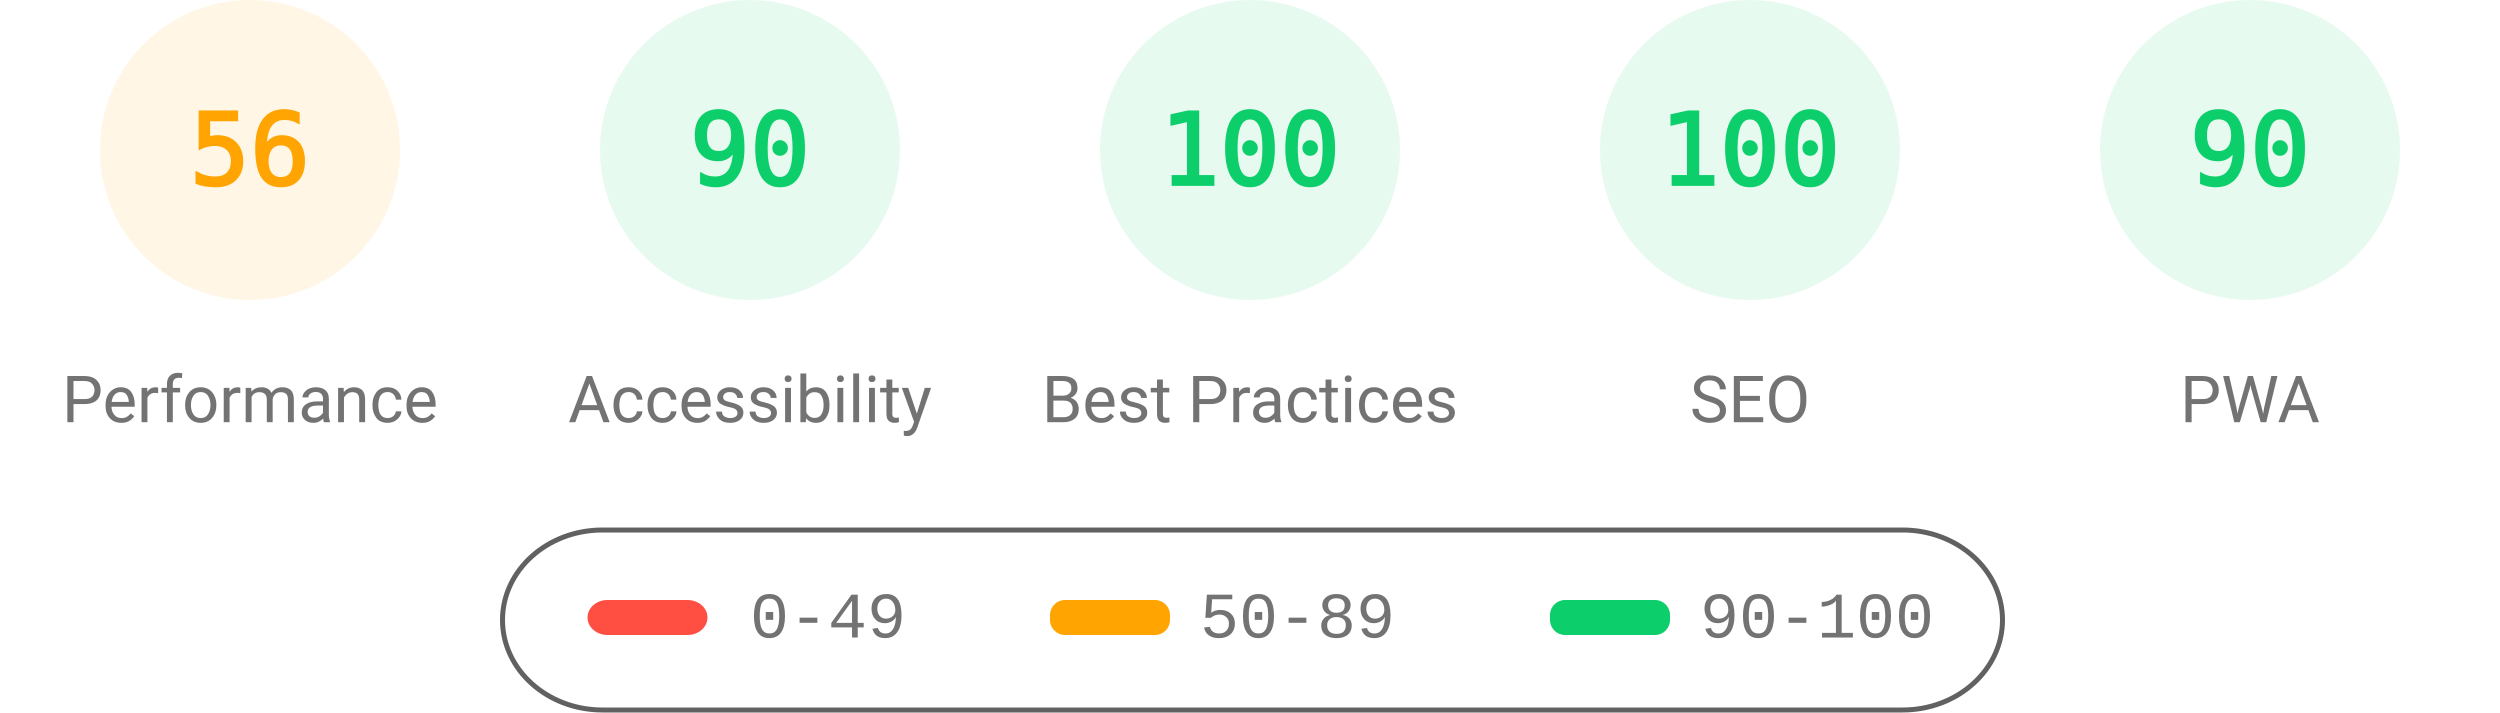
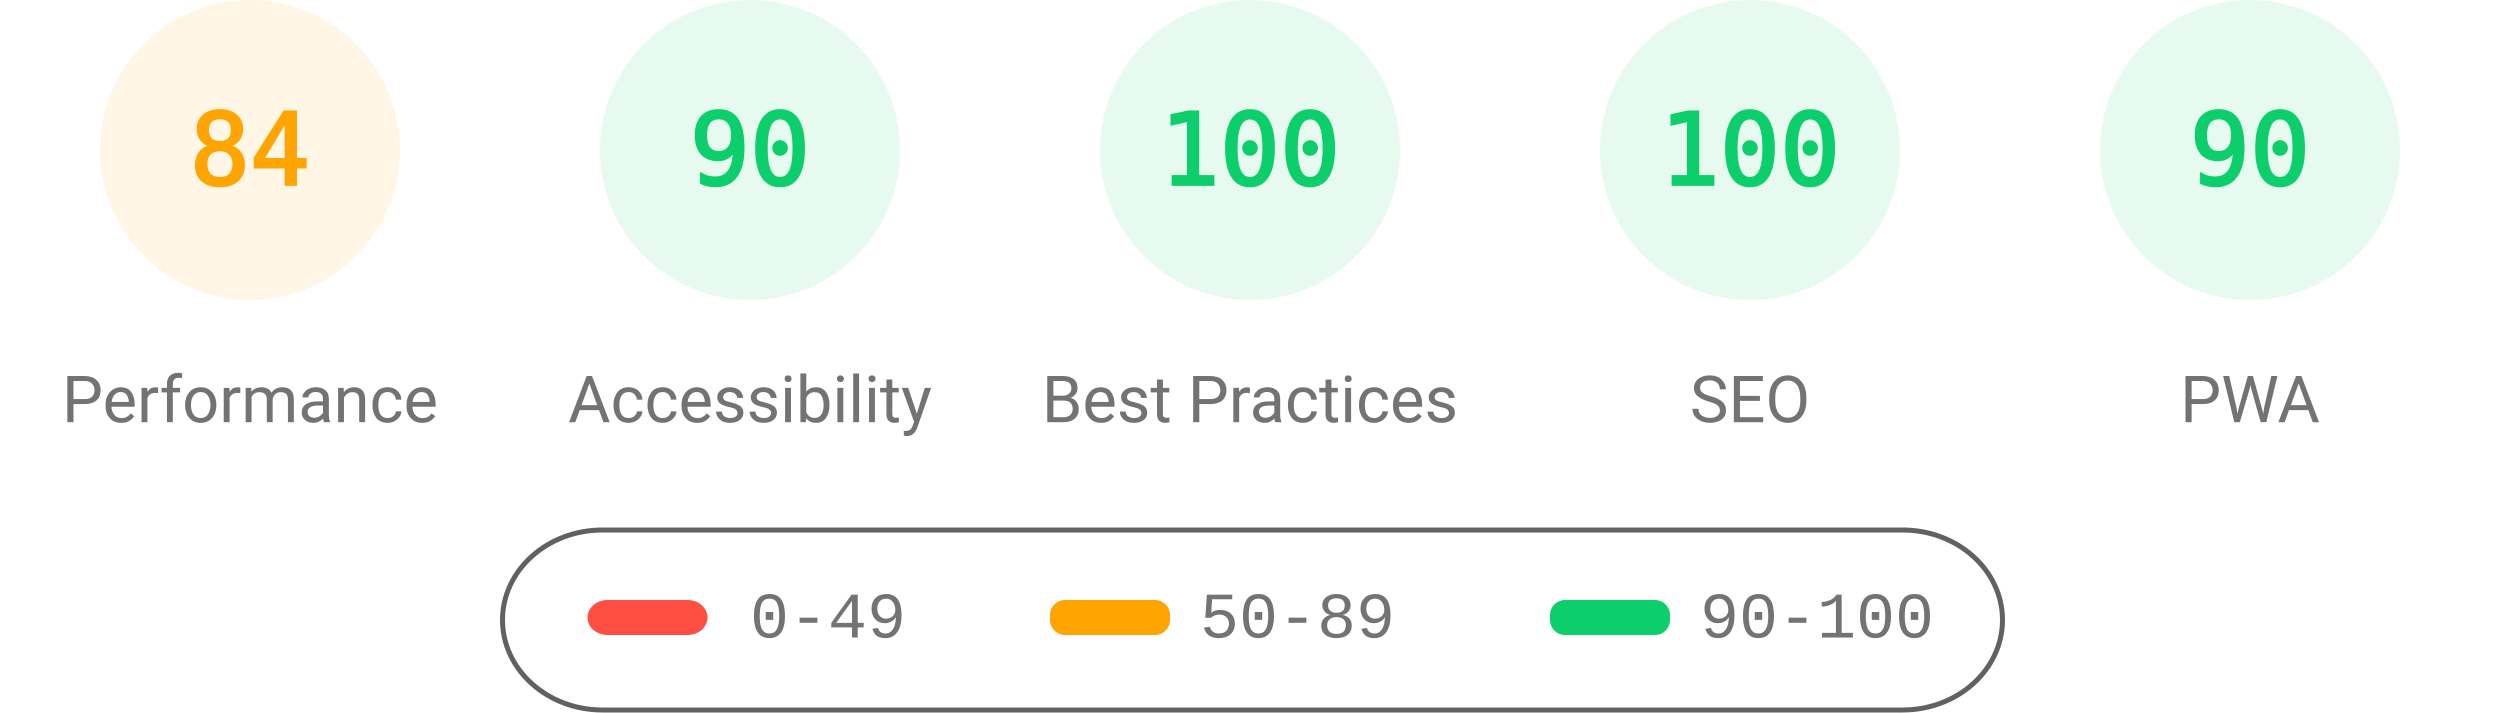
<svg xmlns="http://www.w3.org/2000/svg" fill="none" width="1000" height="285">
  <style>.gauge-base{opacity:.1}.gauge-arc{fill:none;animation-delay:250ms;stroke-linecap:round;transform:rotate(-90deg);transform-origin:100px 60px;animation:load-gauge 1s ease forwards}.guage-text{font-size:40px;font-family:monospace;text-align:center}.guage-red{color:#ff4e42;fill:#ff4e42;stroke:#ff4e42}.guage-orange{color:#ffa400;fill:#ffa400;stroke:#ffa400}.guage-green{color:#0cce6b;fill:#0cce6b;stroke:#0cce6b}.guage-undefined{color:#5c5c5c;fill:#5c5c5c;stroke:#5c5c5c}.guage-title{color:#737373;fill:#737373;stroke:none;font-size:26px;line-height:26px;font-family:Roboto,Halvetica,Arial,sans-serif}@keyframes load-gauge{from{stroke-dasharray:0 352.858}}</style>
  <svg class="guage-div guage-perf guage-orange" viewBox="0 0 200 200" width="200" height="200">
    <circle class="gauge-base" r="56" cx="100" cy="60" stroke-width="8" />
-     <circle class="gauge-arc guage-arc-1" r="56" cx="100" cy="60" stroke-width="8" style="stroke-dasharray:197.04,351.858" />
-     <text class="guage-text" x="100" y="60" alignment-baseline="central" dominant-baseline="central" text-anchor="middle">56</text>
+     <circle class="gauge-arc guage-arc-1" r="56" cx="100" cy="60" stroke-width="8" style="stroke-dasharray:295.561,351.858" />
+     <text class="guage-text" x="100" y="60" alignment-baseline="central" dominant-baseline="central" text-anchor="middle">84</text>
    <text class="guage-title" x="100" y="160" alignment-baseline="central" dominant-baseline="central" text-anchor="middle">Performance</text>
  </svg>
  <svg class="guage-div guage-acc guage-green" viewBox="0 0 200 200" width="200" height="200" x="200">
    <circle class="gauge-base" r="56" cx="100" cy="60" stroke-width="8" />
    <circle class="gauge-arc guage-arc-2" r="56" cx="100" cy="60" stroke-width="8" style="stroke-dasharray:316.672,351.858" />
    <text class="guage-text" x="100" y="60" alignment-baseline="central" dominant-baseline="central" text-anchor="middle">90</text>
    <text class="guage-title" x="100" y="160" alignment-baseline="central" dominant-baseline="central" text-anchor="middle">Accessibility</text>
  </svg>
  <svg class="guage-div guage-best guage-green" viewBox="0 0 200 200" width="200" height="200" x="400">
    <circle class="gauge-base" r="56" cx="100" cy="60" stroke-width="8" />
    <circle class="gauge-arc guage-arc-3" r="56" cx="100" cy="60" stroke-width="8" style="stroke-dasharray:351.858,351.858" />
    <text class="guage-text" x="100" y="60" alignment-baseline="central" dominant-baseline="central" text-anchor="middle">100</text>
    <text class="guage-title" x="100" y="160" alignment-baseline="central" dominant-baseline="central" text-anchor="middle">Best Practices</text>
  </svg>
  <svg class="guage-div guage-seo guage-green" viewBox="0 0 200 200" width="200" height="200" x="600">
    <circle class="gauge-base" r="56" cx="100" cy="60" stroke-width="8" />
    <circle class="gauge-arc guage-arc-4" r="56" cx="100" cy="60" stroke-width="8" style="stroke-dasharray:351.858,351.858" />
    <text class="guage-text" x="100" y="60" alignment-baseline="central" dominant-baseline="central" text-anchor="middle">100</text>
    <text class="guage-title" x="100" y="160" alignment-baseline="central" dominant-baseline="central" text-anchor="middle">SEO</text>
  </svg>
  <svg class="guage-div guage-pwa guage-green" viewBox="0 0 200 200" width="200" height="200" x="800">
    <circle class="gauge-base" r="56" cx="100" cy="60" stroke-width="8" />
    <circle class="gauge-arc guage-arc-4" r="56" cx="100" cy="60" stroke-width="8" style="stroke-dasharray:316.672,351.858" />
    <text class="guage-text" x="100" y="60" alignment-baseline="central" dominant-baseline="central" text-anchor="middle">90</text>
    <text class="guage-title" x="100" y="160" alignment-baseline="central" dominant-baseline="central" text-anchor="middle">PWA</text>
  </svg>
  <svg width="604" height="76" x="200" y="210">
    <path fill="none" id="canvas_background" d="M-1-1h604v80H-1z" />
    <rect fill-opacity="0" stroke="#616161" stroke-width="2" rx="40" id="svg_2" height="72" width="600" y="2" x="1" fill="#000" />
    <rect stroke="#000" rx="8" id="svg_3" height="14" width="48" y="30" x="35" stroke-opacity="null" stroke-width="0" fill="#ff4e42" />
    <rect stroke="#000" rx="6" id="svg_4" height="14" width="48" y="30" x="220" stroke-opacity="null" stroke-width="0" fill="#ffa400" />
    <rect stroke="#000" rx="6" id="svg_5" height="14" width="48" y="30" x="420" stroke-opacity="null" stroke-width="0" fill="#0cce6b" />
    <text xml:space="preserve" text-anchor="start" font-family="'Courier New', Courier, monospace" font-size="26" id="svg_6" y="45" x="100" stroke-opacity="null" stroke-width="0" stroke="#000" fill="#737373">0-49</text>
    <text xml:space="preserve" text-anchor="start" font-family="'Courier New', Courier, monospace" font-size="26" id="svg_7" y="45" x="280" stroke-opacity="null" stroke-width="0" stroke="#000" fill="#737373">50-89</text>
    <text xml:space="preserve" text-anchor="start" font-family="'Courier New', Courier, monospace" font-size="26" id="svg_8" y="45" x="480" stroke-opacity="null" stroke-width="0" stroke="#000" fill="#737373">90-100</text>
  </svg>
</svg>
